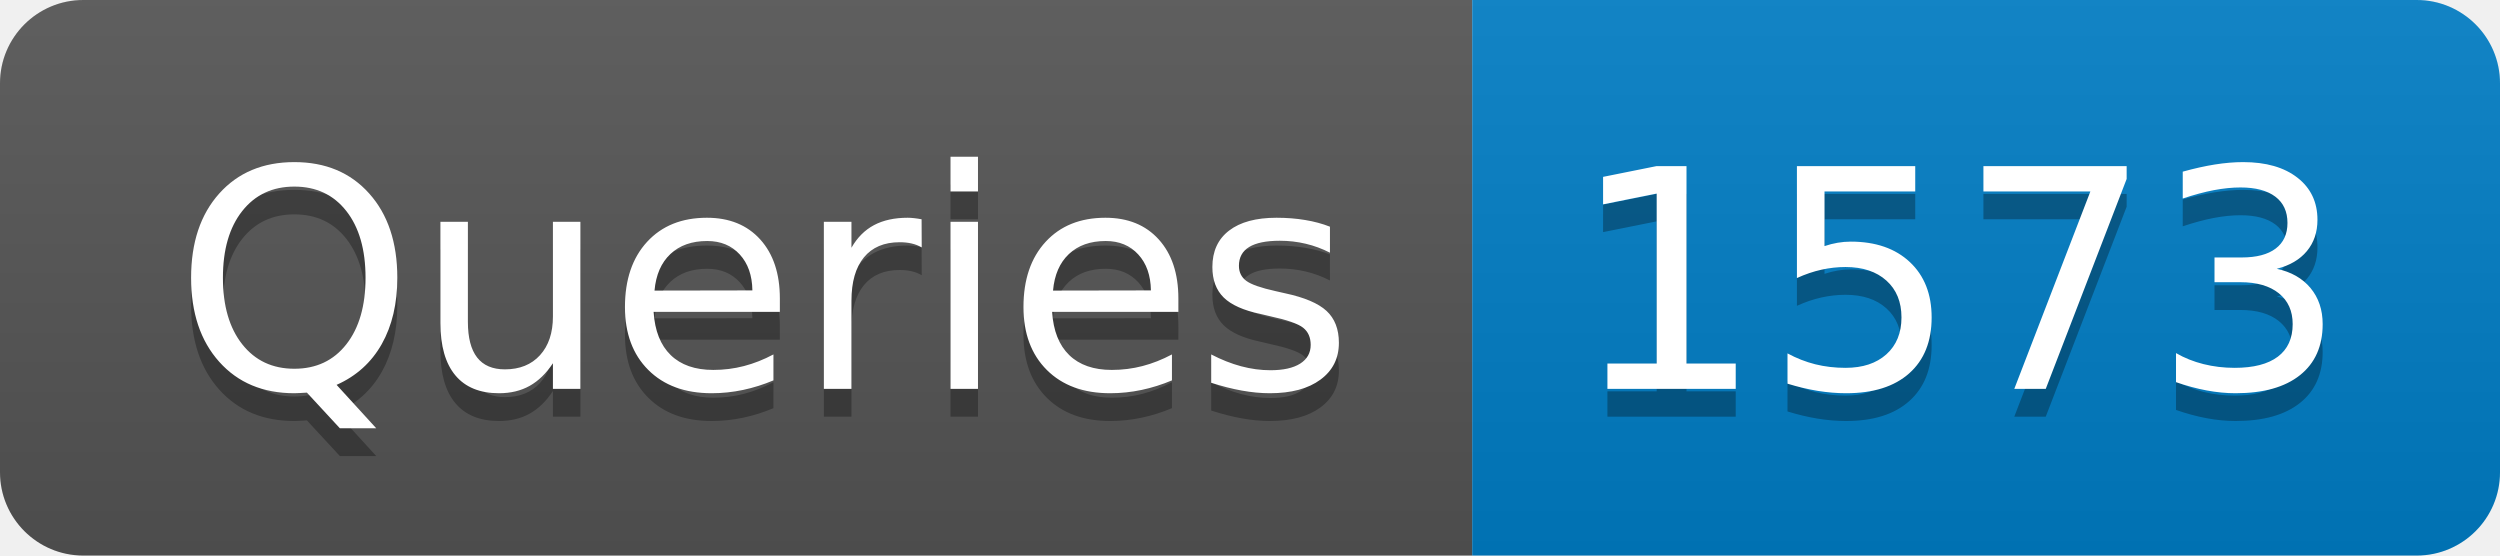
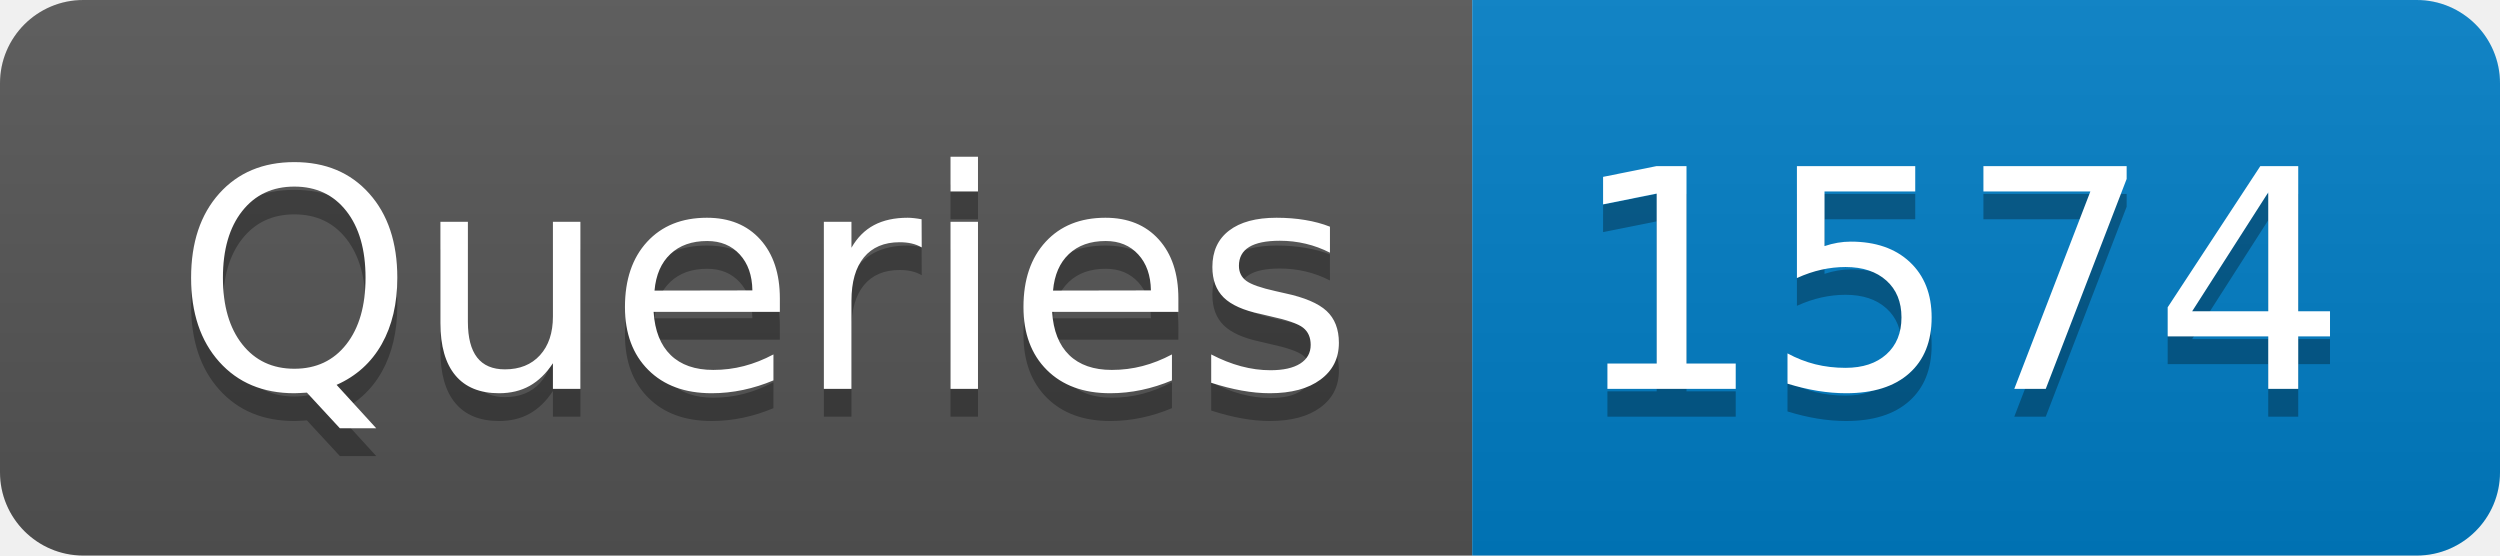
- <svg xmlns="http://www.w3.org/2000/svg" width="90" height="20" role="img" aria-label="Queries: 1573">
+ <svg xmlns="http://www.w3.org/2000/svg" width="90" height="20" role="img" aria-label="Queries: 1574">
  <linearGradient id="s" x2="0" y2="100%">
    <stop offset="0" stop-color="#bbb" stop-opacity=".1" />
    <stop offset="1" stop-opacity=".1" />
  </linearGradient>
  <clipPath id="r">
    <rect width="90" height="20" rx="3" fill="#fff" />
  </clipPath>
  <g clip-path="url(#r)">
    <rect width="53" height="20" fill="#555" />
    <rect x="53" width="37" height="20" fill="#007ec6" />
    <rect width="90" height="20" fill="url(#s)" />
  </g>
  <g fill="#fff" text-anchor="middle" font-family="Verdana,Geneva,DejaVu Sans,sans-serif" text-rendering="geometricPrecision" font-size="110">
    <text aria-hidden="true" x="275" y="150" fill="#010101" fill-opacity=".3" transform="scale(.1)" textLength="430">Queries</text>
    <text x="275" y="140" transform="scale(.1)" fill="#fff" textLength="430">Queries</text>
-     <text aria-hidden="true" x="705" y="150" fill="#010101" fill-opacity=".3" transform="scale(.1)" textLength="270">1573</text>
-     <text x="705" y="140" transform="scale(.1)" fill="#fff" textLength="270">1573</text>
+     <text aria-hidden="true" x="705" y="150" fill="#010101" fill-opacity=".3" transform="scale(.1)" textLength="270">1574</text>
+     <text x="705" y="140" transform="scale(.1)" fill="#fff" textLength="270">1574</text>
  </g>
</svg>
